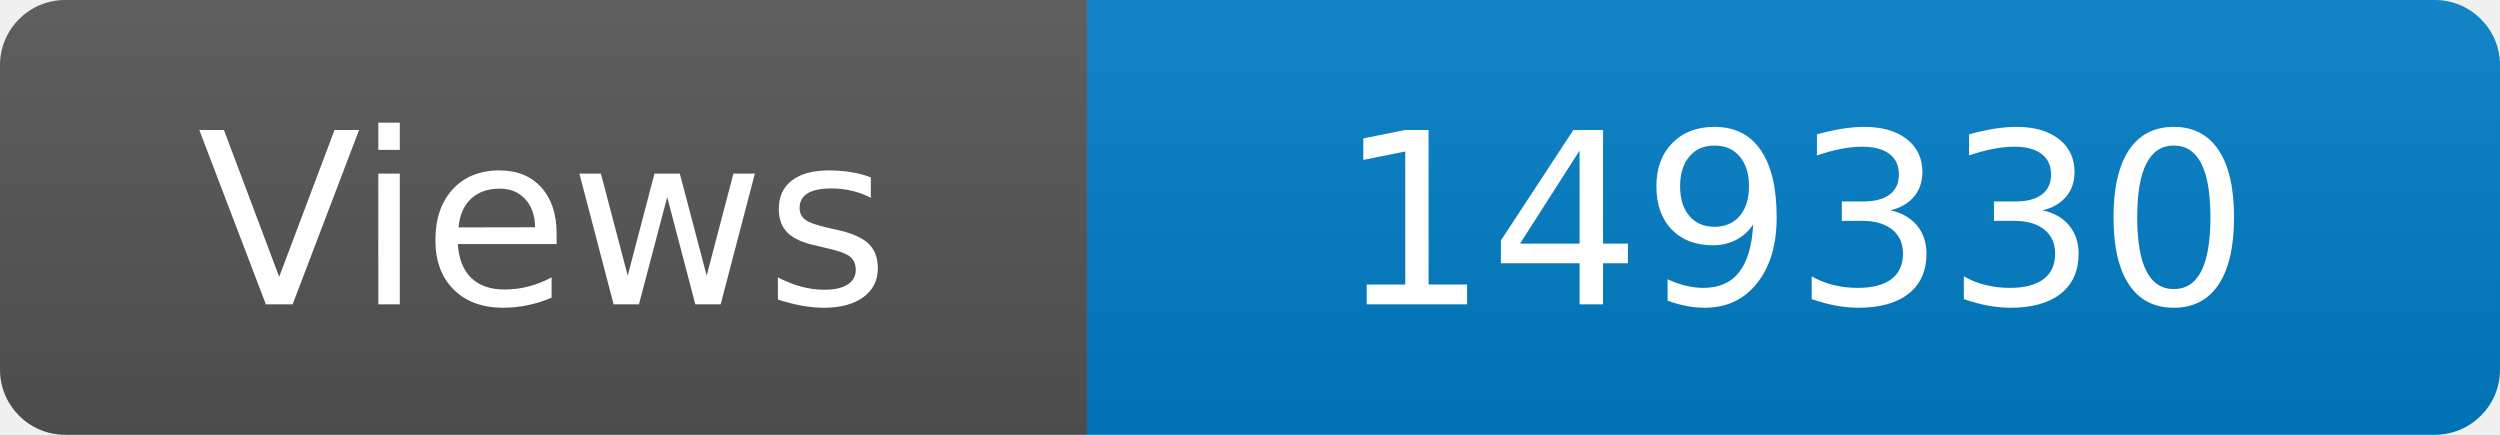
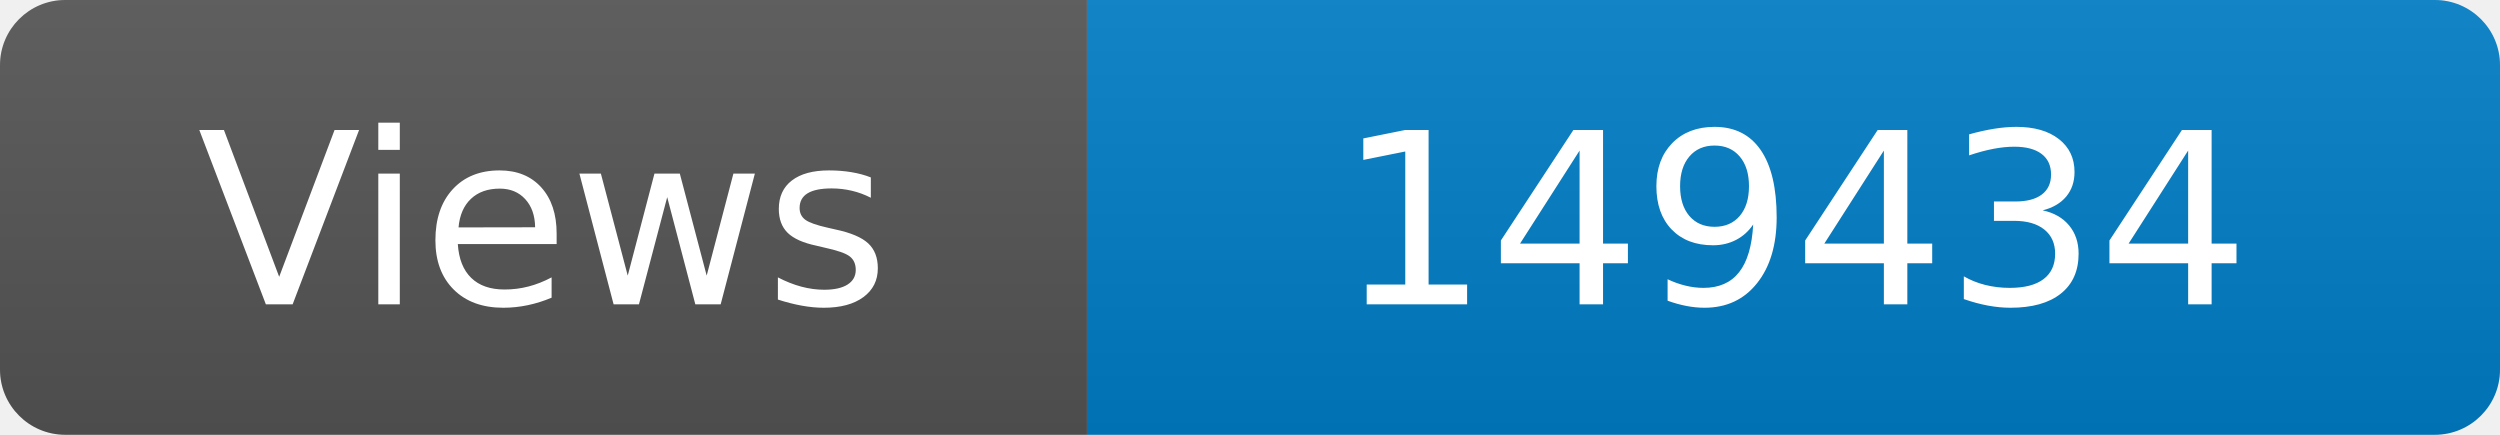
<svg xmlns="http://www.w3.org/2000/svg" width="115" height="20" role="img" aria-label="Maintained?: yes">
  <linearGradient id="s" x2="0" y2="100%">
    <stop offset="0" stop-color="#bbb" stop-opacity=".1" />
    <stop offset="1" stop-opacity=".1" />
  </linearGradient>
  <clipPath id="r">
    <rect width="115" height="20" rx="3" fill="#fff" />
  </clipPath>
  <g clip-path="url(#r)">
    <rect width="50" height="20" fill="#555" />
    <rect x="50" width="160" height="20" fill="#007ec6" />
    <rect width="115" height="20" fill="url(#s)" />
  </g>
  <g fill="#fff" text-anchor="middle" font-family="Verdana,Geneva,DejaVu Sans,sans-serif" font-size="110">
    <text x="250" y="140" transform="scale(.1)" fill="#fff">Views</text>
-     <text x="825" y="140" transform="scale(.1)" fill="#fff">149330</text>
+     <text x="825" y="140" transform="scale(.1)" fill="#fff">149434</text>
  </g>
</svg>
